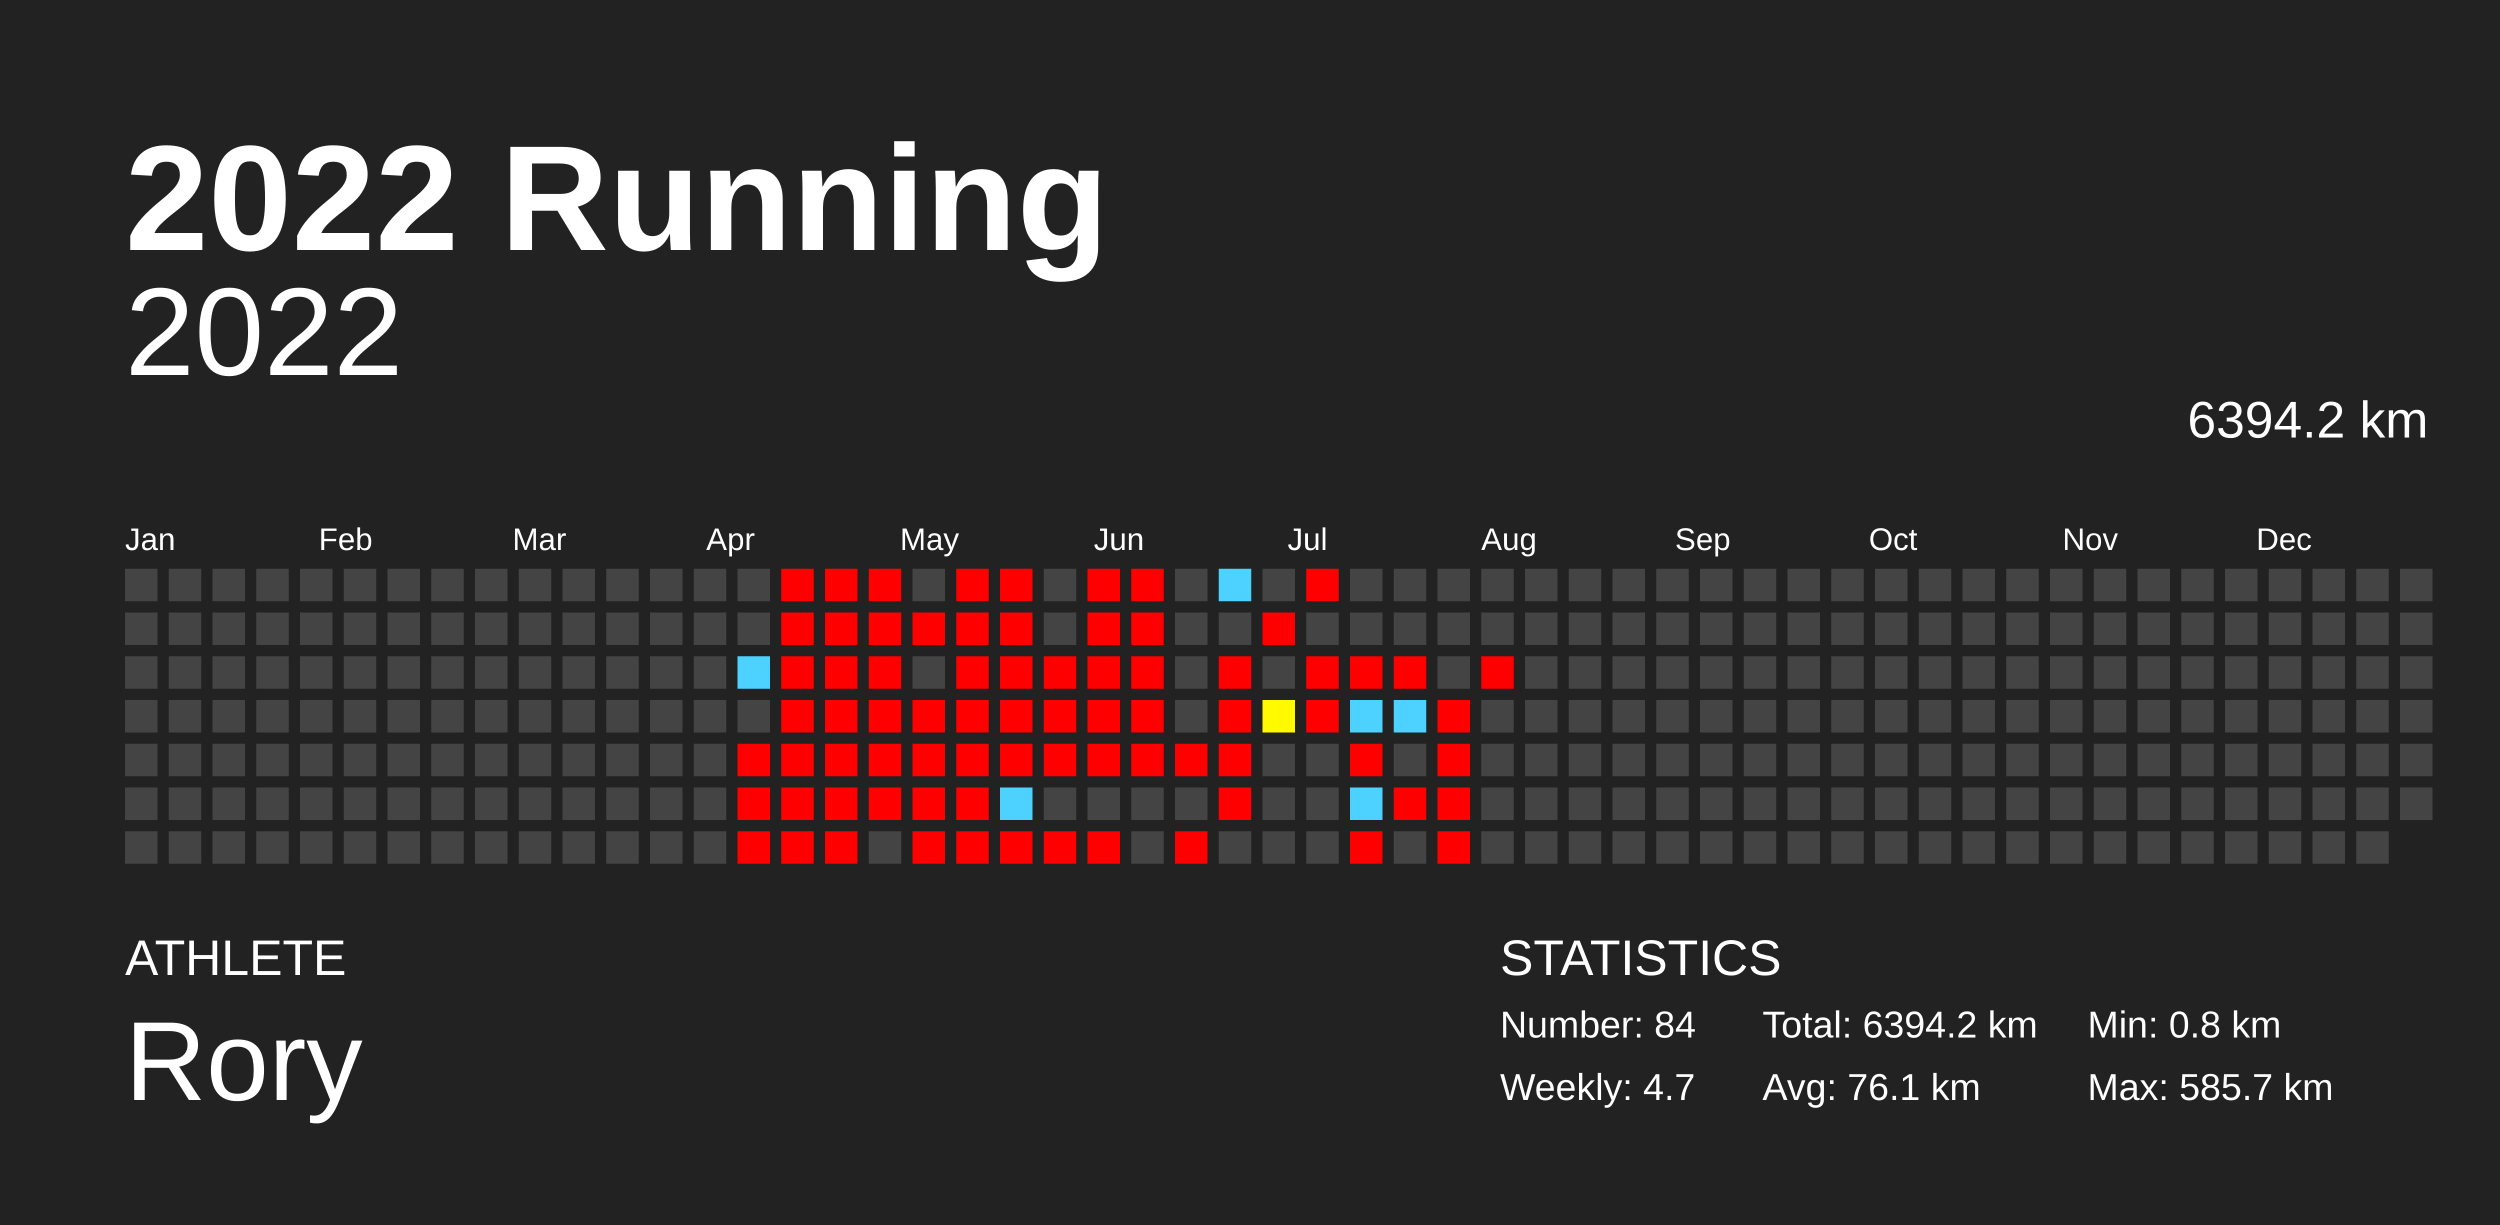
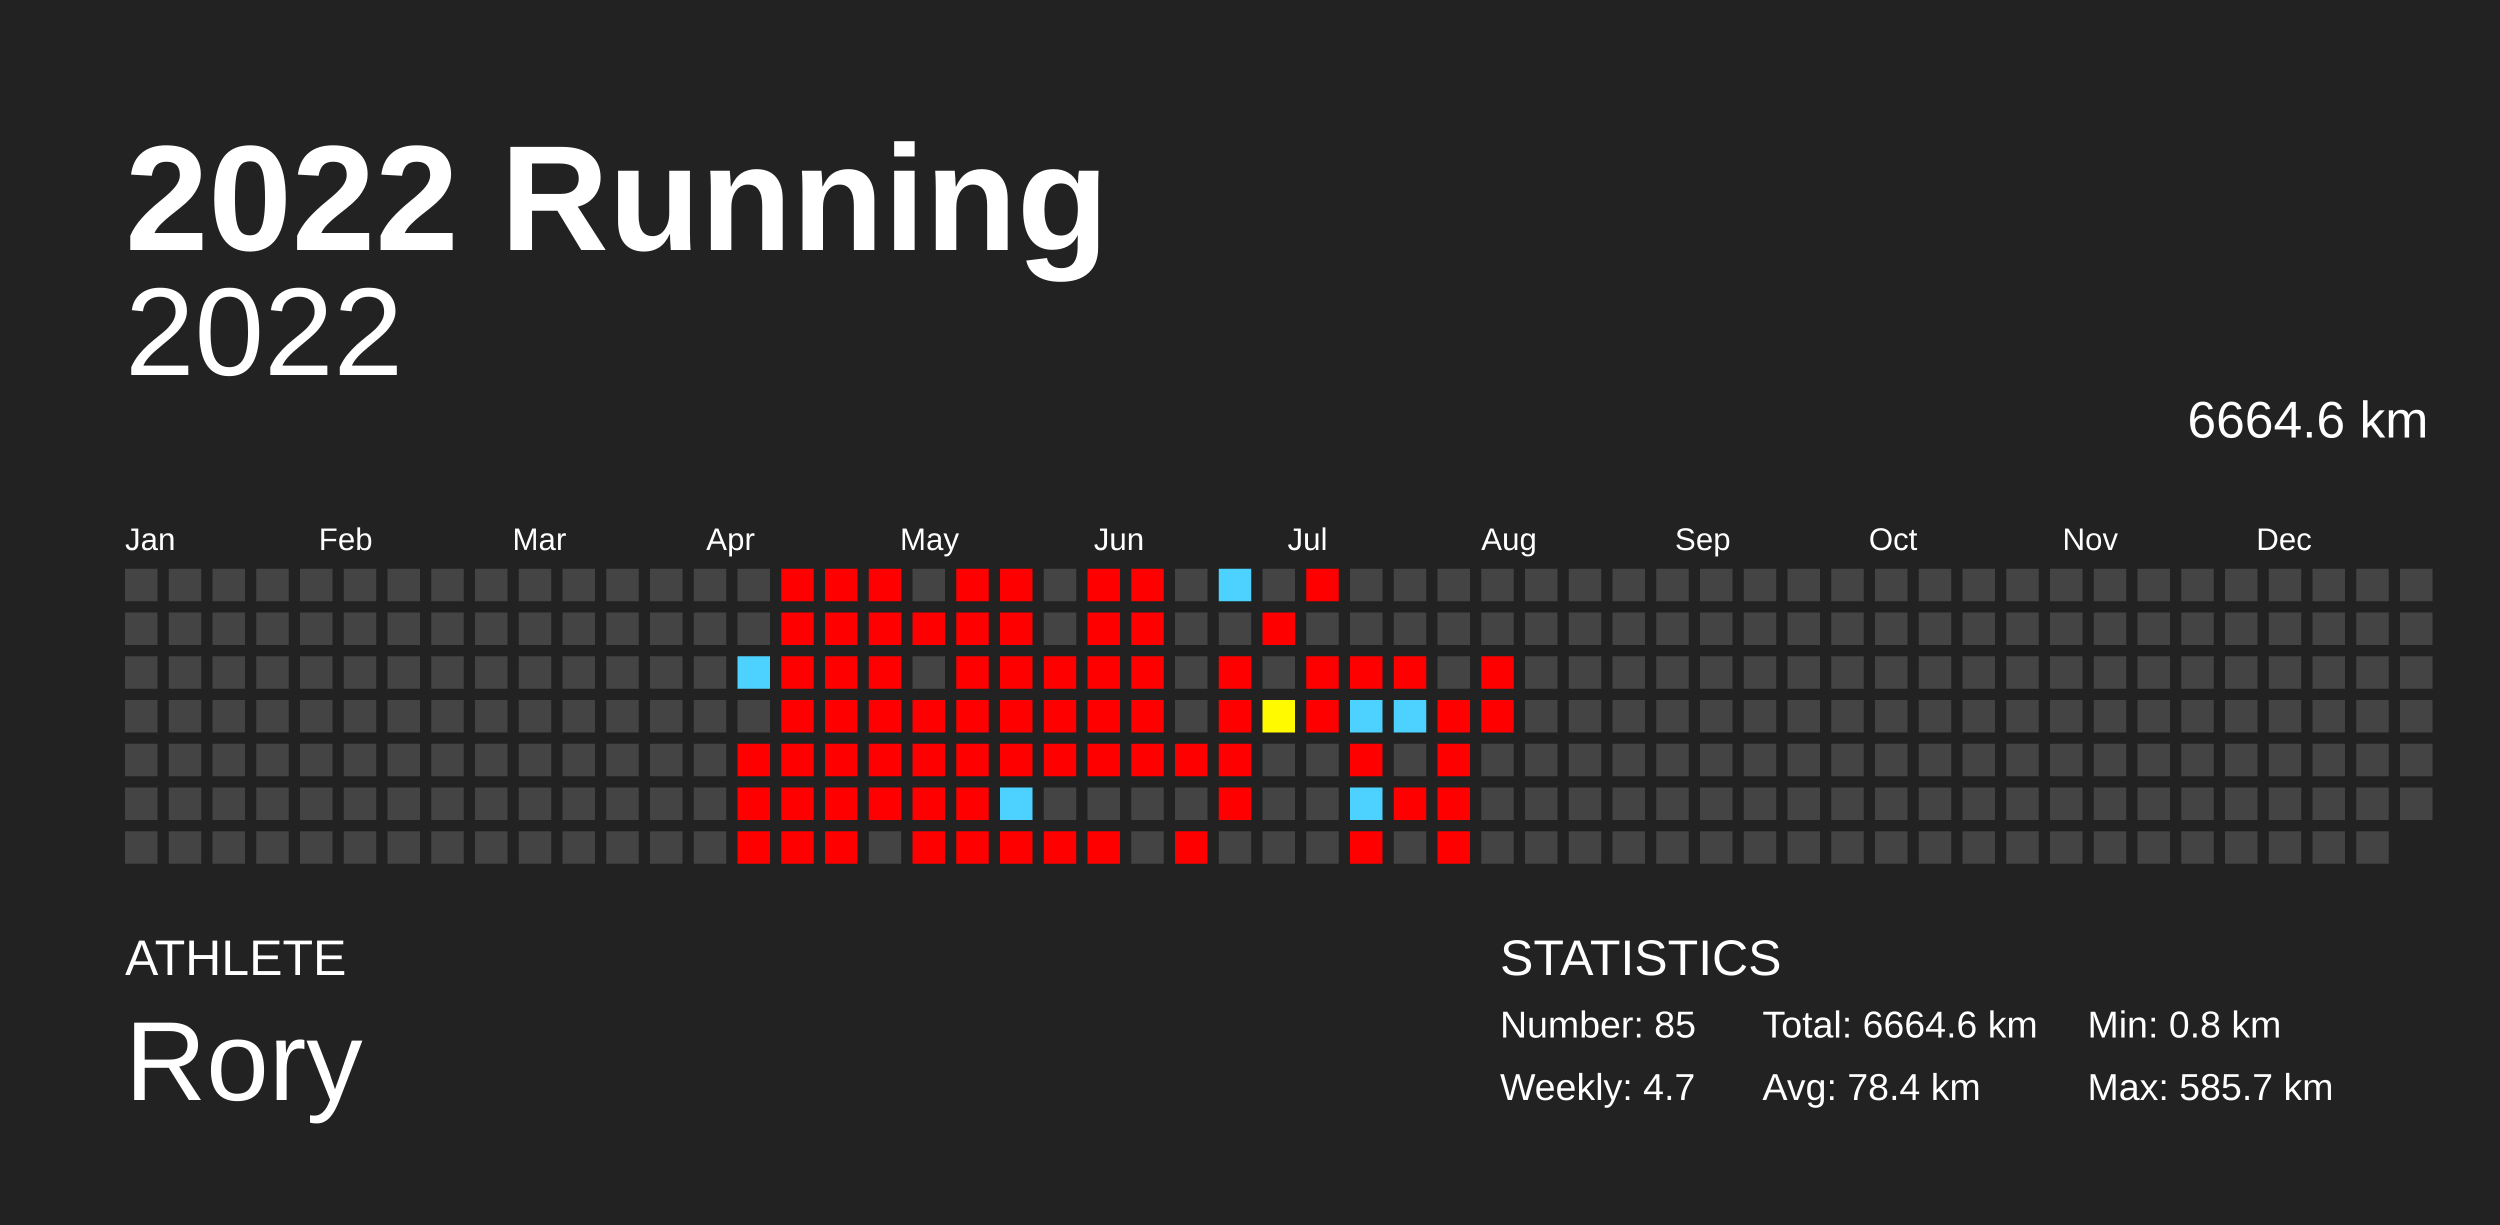
<svg xmlns="http://www.w3.org/2000/svg" baseProfile="full" height="98mm" version="1.1" viewBox="0,0,200,98" width="200mm">
  <defs />
  <rect fill="#222222" height="98" width="200" x="0" y="0" />
  <text fill="#FFFFFF" style="font-size:12px; font-family:Arial; font-weight:bold;" x="10" y="20">2022 Running</text>
  <text fill="#FFFFFF" style="font-size:4px; font-family:Arial" x="10" y="78">ATHLETE</text>
  <text fill="#FFFFFF" style="font-size:9px; font-family:Arial" x="10" y="88">Rory</text>
  <text fill="#FFFFFF" style="font-size:4px; font-family:Arial" x="120" y="78">STATISTICS</text>
-   <text fill="#FFFFFF" style="font-size:3px; font-family:Arial" x="120" y="83">Number: 84</text>
+   <text fill="#FFFFFF" style="font-size:3px; font-family:Arial" x="120" y="83">Number: 85</text>
  <text fill="#FFFFFF" style="font-size:3px; font-family:Arial" x="120" y="88">Weekly: 4.7</text>
-   <text fill="#FFFFFF" style="font-size:3px; font-family:Arial" x="141" y="83">Total: 6394.2 km</text>
-   <text fill="#FFFFFF" style="font-size:3px; font-family:Arial" x="141" y="88">Avg: 76.1 km</text>
+   <text fill="#FFFFFF" style="font-size:3px; font-family:Arial" x="141" y="83">Total: 6664.6 km</text>
+   <text fill="#FFFFFF" style="font-size:3px; font-family:Arial" x="141" y="88">Avg: 78.4 km</text>
  <text fill="#FFFFFF" style="font-size:3px; font-family:Arial" x="167" y="83">Min: 0.8 km</text>
  <text fill="#FFFFFF" style="font-size:3px; font-family:Arial" x="167" y="88">Max: 585.7 km</text>
  <text alignment-baseline="hanging" fill="#FFFFFF" style="font-size:10.0px; font-family:Arial;" x="10" y="30">2022</text>
-   <text alignment-baseline="hanging" fill="#FFFFFF" style="font-size:4.125px; font-family:Arial;" x="175" y="35">6394.2 km</text>
+   <text alignment-baseline="hanging" fill="#FFFFFF" style="font-size:4.125px; font-family:Arial;" x="175" y="35">6664.6 km</text>
  <text fill="#FFFFFF" style="font-size:2.5px; font-family:Arial" x="10.0" y="44">Jan</text>
  <text fill="#FFFFFF" style="font-size:2.5px; font-family:Arial" x="25.5" y="44">Feb</text>
  <text fill="#FFFFFF" style="font-size:2.5px; font-family:Arial" x="41.0" y="44">Mar</text>
  <text fill="#FFFFFF" style="font-size:2.5px; font-family:Arial" x="56.5" y="44">Apr</text>
  <text fill="#FFFFFF" style="font-size:2.5px; font-family:Arial" x="72.0" y="44">May</text>
  <text fill="#FFFFFF" style="font-size:2.5px; font-family:Arial" x="87.5" y="44">Jun</text>
  <text fill="#FFFFFF" style="font-size:2.5px; font-family:Arial" x="103.0" y="44">Jul</text>
  <text fill="#FFFFFF" style="font-size:2.5px; font-family:Arial" x="118.5" y="44">Aug</text>
  <text fill="#FFFFFF" style="font-size:2.5px; font-family:Arial" x="134.0" y="44">Sep</text>
  <text fill="#FFFFFF" style="font-size:2.5px; font-family:Arial" x="149.5" y="44">Oct</text>
  <text fill="#FFFFFF" style="font-size:2.5px; font-family:Arial" x="165.0" y="44">Nov</text>
  <text fill="#FFFFFF" style="font-size:2.5px; font-family:Arial" x="180.5" y="44">Dec</text>
  <rect fill="#444444" height="2.6" width="2.6" x="10.0" y="45.5" />
  <rect fill="#444444" height="2.6" width="2.6" x="10.0" y="49.0" />
  <rect fill="#444444" height="2.6" width="2.6" x="10.0" y="52.5" />
  <rect fill="#444444" height="2.6" width="2.6" x="10.0" y="56.0" />
  <rect fill="#444444" height="2.6" width="2.6" x="10.0" y="59.5" />
  <rect fill="#444444" height="2.6" width="2.6" x="10.0" y="63.0" />
  <rect fill="#444444" height="2.6" width="2.6" x="10.0" y="66.5" />
  <rect fill="#444444" height="2.6" width="2.6" x="13.5" y="45.5" />
  <rect fill="#444444" height="2.6" width="2.6" x="13.5" y="49.0" />
  <rect fill="#444444" height="2.6" width="2.6" x="13.5" y="52.5" />
  <rect fill="#444444" height="2.6" width="2.6" x="13.5" y="56.0" />
  <rect fill="#444444" height="2.6" width="2.6" x="13.5" y="59.5" />
  <rect fill="#444444" height="2.6" width="2.6" x="13.5" y="63.0" />
  <rect fill="#444444" height="2.6" width="2.6" x="13.5" y="66.5" />
  <rect fill="#444444" height="2.6" width="2.6" x="17.0" y="45.5" />
  <rect fill="#444444" height="2.6" width="2.6" x="17.0" y="49.0" />
  <rect fill="#444444" height="2.6" width="2.6" x="17.0" y="52.5" />
  <rect fill="#444444" height="2.6" width="2.6" x="17.0" y="56.0" />
  <rect fill="#444444" height="2.6" width="2.6" x="17.0" y="59.5" />
  <rect fill="#444444" height="2.6" width="2.6" x="17.0" y="63.0" />
  <rect fill="#444444" height="2.6" width="2.6" x="17.0" y="66.5" />
  <rect fill="#444444" height="2.6" width="2.6" x="20.5" y="45.5" />
  <rect fill="#444444" height="2.6" width="2.6" x="20.5" y="49.0" />
  <rect fill="#444444" height="2.6" width="2.6" x="20.5" y="52.5" />
  <rect fill="#444444" height="2.6" width="2.6" x="20.5" y="56.0" />
  <rect fill="#444444" height="2.6" width="2.6" x="20.5" y="59.5" />
  <rect fill="#444444" height="2.6" width="2.6" x="20.5" y="63.0" />
  <rect fill="#444444" height="2.6" width="2.6" x="20.5" y="66.5" />
  <rect fill="#444444" height="2.6" width="2.6" x="24.0" y="45.5" />
  <rect fill="#444444" height="2.6" width="2.6" x="24.0" y="49.0" />
  <rect fill="#444444" height="2.6" width="2.6" x="24.0" y="52.5" />
  <rect fill="#444444" height="2.6" width="2.6" x="24.0" y="56.0" />
  <rect fill="#444444" height="2.6" width="2.6" x="24.0" y="59.5" />
  <rect fill="#444444" height="2.6" width="2.6" x="24.0" y="63.0" />
  <rect fill="#444444" height="2.6" width="2.6" x="24.0" y="66.5" />
  <rect fill="#444444" height="2.6" width="2.6" x="27.5" y="45.5" />
  <rect fill="#444444" height="2.6" width="2.6" x="27.5" y="49.0" />
  <rect fill="#444444" height="2.6" width="2.6" x="27.5" y="52.5" />
  <rect fill="#444444" height="2.6" width="2.6" x="27.5" y="56.0" />
  <rect fill="#444444" height="2.6" width="2.6" x="27.5" y="59.5" />
  <rect fill="#444444" height="2.6" width="2.6" x="27.5" y="63.0" />
  <rect fill="#444444" height="2.6" width="2.6" x="27.5" y="66.5" />
  <rect fill="#444444" height="2.6" width="2.6" x="31.0" y="45.5" />
  <rect fill="#444444" height="2.6" width="2.6" x="31.0" y="49.0" />
  <rect fill="#444444" height="2.6" width="2.6" x="31.0" y="52.5" />
  <rect fill="#444444" height="2.6" width="2.6" x="31.0" y="56.0" />
  <rect fill="#444444" height="2.6" width="2.6" x="31.0" y="59.5" />
  <rect fill="#444444" height="2.6" width="2.6" x="31.0" y="63.0" />
  <rect fill="#444444" height="2.6" width="2.6" x="31.0" y="66.5" />
  <rect fill="#444444" height="2.6" width="2.6" x="34.5" y="45.5" />
  <rect fill="#444444" height="2.6" width="2.6" x="34.5" y="49.0" />
  <rect fill="#444444" height="2.6" width="2.6" x="34.5" y="52.5" />
  <rect fill="#444444" height="2.6" width="2.6" x="34.5" y="56.0" />
  <rect fill="#444444" height="2.6" width="2.6" x="34.5" y="59.5" />
  <rect fill="#444444" height="2.6" width="2.6" x="34.5" y="63.0" />
  <rect fill="#444444" height="2.6" width="2.6" x="34.5" y="66.5" />
  <rect fill="#444444" height="2.6" width="2.6" x="38.0" y="45.5" />
  <rect fill="#444444" height="2.6" width="2.6" x="38.0" y="49.0" />
  <rect fill="#444444" height="2.6" width="2.6" x="38.0" y="52.5" />
  <rect fill="#444444" height="2.6" width="2.6" x="38.0" y="56.0" />
  <rect fill="#444444" height="2.6" width="2.6" x="38.0" y="59.5" />
  <rect fill="#444444" height="2.6" width="2.6" x="38.0" y="63.0" />
  <rect fill="#444444" height="2.6" width="2.6" x="38.0" y="66.5" />
  <rect fill="#444444" height="2.6" width="2.6" x="41.5" y="45.5" />
  <rect fill="#444444" height="2.6" width="2.6" x="41.5" y="49.0" />
  <rect fill="#444444" height="2.6" width="2.6" x="41.5" y="52.5" />
  <rect fill="#444444" height="2.6" width="2.6" x="41.5" y="56.0" />
  <rect fill="#444444" height="2.6" width="2.6" x="41.5" y="59.5" />
  <rect fill="#444444" height="2.6" width="2.6" x="41.5" y="63.0" />
  <rect fill="#444444" height="2.6" width="2.6" x="41.5" y="66.5" />
  <rect fill="#444444" height="2.6" width="2.6" x="45.0" y="45.5" />
  <rect fill="#444444" height="2.6" width="2.6" x="45.0" y="49.0" />
  <rect fill="#444444" height="2.6" width="2.6" x="45.0" y="52.5" />
  <rect fill="#444444" height="2.6" width="2.6" x="45.0" y="56.0" />
  <rect fill="#444444" height="2.6" width="2.6" x="45.0" y="59.5" />
  <rect fill="#444444" height="2.6" width="2.6" x="45.0" y="63.0" />
  <rect fill="#444444" height="2.6" width="2.6" x="45.0" y="66.5" />
  <rect fill="#444444" height="2.6" width="2.6" x="48.5" y="45.5" />
  <rect fill="#444444" height="2.6" width="2.6" x="48.5" y="49.0" />
  <rect fill="#444444" height="2.6" width="2.6" x="48.5" y="52.5" />
  <rect fill="#444444" height="2.6" width="2.6" x="48.5" y="56.0" />
  <rect fill="#444444" height="2.6" width="2.6" x="48.5" y="59.5" />
  <rect fill="#444444" height="2.6" width="2.6" x="48.5" y="63.0" />
  <rect fill="#444444" height="2.6" width="2.6" x="48.5" y="66.5" />
  <rect fill="#444444" height="2.6" width="2.6" x="52.0" y="45.5" />
  <rect fill="#444444" height="2.6" width="2.6" x="52.0" y="49.0" />
  <rect fill="#444444" height="2.6" width="2.6" x="52.0" y="52.5" />
  <rect fill="#444444" height="2.6" width="2.6" x="52.0" y="56.0" />
  <rect fill="#444444" height="2.6" width="2.6" x="52.0" y="59.5" />
  <rect fill="#444444" height="2.6" width="2.6" x="52.0" y="63.0" />
  <rect fill="#444444" height="2.6" width="2.6" x="52.0" y="66.5" />
  <rect fill="#444444" height="2.6" width="2.6" x="55.5" y="45.5" />
  <rect fill="#444444" height="2.6" width="2.6" x="55.5" y="49.0" />
  <rect fill="#444444" height="2.6" width="2.6" x="55.5" y="52.5" />
  <rect fill="#444444" height="2.6" width="2.6" x="55.5" y="56.0" />
  <rect fill="#444444" height="2.6" width="2.6" x="55.5" y="59.5" />
  <rect fill="#444444" height="2.6" width="2.6" x="55.5" y="63.0" />
  <rect fill="#444444" height="2.6" width="2.6" x="55.5" y="66.5" />
  <rect fill="#444444" height="2.6" width="2.6" x="59.0" y="45.5" />
  <rect fill="#444444" height="2.6" width="2.6" x="59.0" y="49.0" />
  <rect fill="#4dd2ff" height="2.6" width="2.6" x="59.0" y="52.5" />
  <rect fill="#444444" height="2.6" width="2.6" x="59.0" y="56.0" />
  <rect fill="red" height="2.6" width="2.6" x="59.0" y="59.5" />
  <rect fill="red" height="2.6" width="2.6" x="59.0" y="63.0" />
  <rect fill="red" height="2.6" width="2.6" x="59.0" y="66.5" />
  <rect fill="red" height="2.6" width="2.6" x="62.5" y="45.5" />
  <rect fill="red" height="2.6" width="2.6" x="62.5" y="49.0" />
  <rect fill="red" height="2.6" width="2.6" x="62.5" y="52.5" />
  <rect fill="red" height="2.6" width="2.6" x="62.5" y="56.0" />
  <rect fill="red" height="2.6" width="2.6" x="62.5" y="59.5" />
  <rect fill="red" height="2.6" width="2.6" x="62.5" y="63.0" />
  <rect fill="red" height="2.6" width="2.6" x="62.5" y="66.5" />
  <rect fill="red" height="2.6" width="2.6" x="66.0" y="45.5" />
  <rect fill="red" height="2.6" width="2.6" x="66.0" y="49.0" />
  <rect fill="red" height="2.6" width="2.6" x="66.0" y="52.5" />
  <rect fill="red" height="2.6" width="2.6" x="66.0" y="56.0" />
  <rect fill="red" height="2.6" width="2.6" x="66.0" y="59.5" />
  <rect fill="red" height="2.6" width="2.6" x="66.0" y="63.0" />
  <rect fill="red" height="2.6" width="2.6" x="66.0" y="66.5" />
  <rect fill="red" height="2.6" width="2.6" x="69.5" y="45.5" />
  <rect fill="red" height="2.6" width="2.6" x="69.5" y="49.0" />
  <rect fill="red" height="2.6" width="2.6" x="69.5" y="52.5" />
  <rect fill="red" height="2.6" width="2.6" x="69.5" y="56.0" />
  <rect fill="red" height="2.6" width="2.6" x="69.5" y="59.5" />
  <rect fill="red" height="2.6" width="2.6" x="69.5" y="63.0" />
  <rect fill="#444444" height="2.6" width="2.6" x="69.5" y="66.5" />
  <rect fill="#444444" height="2.6" width="2.6" x="73.0" y="45.5" />
  <rect fill="red" height="2.6" width="2.6" x="73.0" y="49.0" />
  <rect fill="#444444" height="2.6" width="2.6" x="73.0" y="52.5" />
  <rect fill="red" height="2.6" width="2.6" x="73.0" y="56.0" />
  <rect fill="red" height="2.6" width="2.6" x="73.0" y="59.5" />
  <rect fill="red" height="2.6" width="2.6" x="73.0" y="63.0" />
  <rect fill="red" height="2.6" width="2.6" x="73.0" y="66.5" />
  <rect fill="red" height="2.6" width="2.6" x="76.5" y="45.5" />
  <rect fill="red" height="2.6" width="2.6" x="76.5" y="49.0" />
  <rect fill="red" height="2.6" width="2.6" x="76.5" y="52.5" />
  <rect fill="red" height="2.6" width="2.6" x="76.5" y="56.0" />
  <rect fill="red" height="2.6" width="2.6" x="76.5" y="59.5" />
  <rect fill="red" height="2.6" width="2.6" x="76.5" y="63.0" />
  <rect fill="red" height="2.6" width="2.6" x="76.5" y="66.5" />
  <rect fill="red" height="2.6" width="2.6" x="80.0" y="45.5" />
  <rect fill="red" height="2.6" width="2.6" x="80.0" y="49.0" />
  <rect fill="red" height="2.6" width="2.6" x="80.0" y="52.5" />
  <rect fill="red" height="2.6" width="2.6" x="80.0" y="56.0" />
  <rect fill="red" height="2.6" width="2.6" x="80.0" y="59.5" />
  <rect fill="#4dd2ff" height="2.6" width="2.6" x="80.0" y="63.0" />
  <rect fill="red" height="2.6" width="2.6" x="80.0" y="66.5" />
  <rect fill="#444444" height="2.6" width="2.6" x="83.5" y="45.5" />
  <rect fill="#444444" height="2.6" width="2.6" x="83.5" y="49.0" />
  <rect fill="red" height="2.6" width="2.6" x="83.5" y="52.5" />
  <rect fill="red" height="2.6" width="2.6" x="83.5" y="56.0" />
  <rect fill="red" height="2.6" width="2.6" x="83.5" y="59.5" />
  <rect fill="#444444" height="2.6" width="2.6" x="83.5" y="63.0" />
  <rect fill="red" height="2.6" width="2.6" x="83.5" y="66.5" />
  <rect fill="red" height="2.6" width="2.6" x="87.0" y="45.5" />
  <rect fill="red" height="2.6" width="2.6" x="87.0" y="49.0" />
  <rect fill="red" height="2.6" width="2.6" x="87.0" y="52.5" />
  <rect fill="red" height="2.6" width="2.6" x="87.0" y="56.0" />
  <rect fill="red" height="2.6" width="2.6" x="87.0" y="59.5" />
  <rect fill="#444444" height="2.6" width="2.6" x="87.0" y="63.0" />
  <rect fill="red" height="2.6" width="2.6" x="87.0" y="66.5" />
  <rect fill="red" height="2.6" width="2.6" x="90.5" y="45.5" />
  <rect fill="red" height="2.6" width="2.6" x="90.5" y="49.0" />
  <rect fill="red" height="2.6" width="2.6" x="90.5" y="52.5" />
  <rect fill="red" height="2.6" width="2.6" x="90.5" y="56.0" />
  <rect fill="red" height="2.6" width="2.6" x="90.5" y="59.5" />
  <rect fill="#444444" height="2.6" width="2.6" x="90.5" y="63.0" />
  <rect fill="#444444" height="2.6" width="2.6" x="90.5" y="66.5" />
  <rect fill="#444444" height="2.6" width="2.6" x="94.0" y="45.5" />
  <rect fill="#444444" height="2.6" width="2.6" x="94.0" y="49.0" />
  <rect fill="#444444" height="2.6" width="2.6" x="94.0" y="52.5" />
  <rect fill="#444444" height="2.6" width="2.6" x="94.0" y="56.0" />
  <rect fill="red" height="2.6" width="2.6" x="94.0" y="59.5" />
  <rect fill="#444444" height="2.6" width="2.6" x="94.0" y="63.0" />
  <rect fill="red" height="2.6" width="2.6" x="94.0" y="66.5" />
  <rect fill="#4dd2ff" height="2.6" width="2.6" x="97.5" y="45.5" />
  <rect fill="#444444" height="2.6" width="2.6" x="97.5" y="49.0" />
  <rect fill="red" height="2.6" width="2.6" x="97.5" y="52.5" />
  <rect fill="red" height="2.6" width="2.6" x="97.5" y="56.0" />
  <rect fill="red" height="2.6" width="2.6" x="97.5" y="59.5" />
  <rect fill="red" height="2.6" width="2.6" x="97.5" y="63.0" />
  <rect fill="#444444" height="2.6" width="2.6" x="97.5" y="66.5" />
  <rect fill="#444444" height="2.6" width="2.6" x="101.0" y="45.5" />
  <rect fill="red" height="2.6" width="2.6" x="101.0" y="49.0" />
  <rect fill="#444444" height="2.6" width="2.6" x="101.0" y="52.5" />
  <rect fill="#fffa00" height="2.6" width="2.6" x="101.0" y="56.0" />
  <rect fill="#444444" height="2.6" width="2.6" x="101.0" y="59.5" />
  <rect fill="#444444" height="2.6" width="2.6" x="101.0" y="63.0" />
  <rect fill="#444444" height="2.6" width="2.6" x="101.0" y="66.5" />
  <rect fill="red" height="2.6" width="2.6" x="104.5" y="45.5" />
  <rect fill="#444444" height="2.6" width="2.6" x="104.5" y="49.0" />
  <rect fill="red" height="2.6" width="2.6" x="104.5" y="52.5" />
  <rect fill="red" height="2.6" width="2.6" x="104.5" y="56.0" />
  <rect fill="#444444" height="2.6" width="2.6" x="104.5" y="59.5" />
  <rect fill="#444444" height="2.6" width="2.6" x="104.5" y="63.0" />
  <rect fill="#444444" height="2.6" width="2.6" x="104.5" y="66.5" />
  <rect fill="#444444" height="2.6" width="2.6" x="108.0" y="45.5" />
  <rect fill="#444444" height="2.6" width="2.6" x="108.0" y="49.0" />
  <rect fill="red" height="2.6" width="2.6" x="108.0" y="52.5" />
  <rect fill="#4dd2ff" height="2.6" width="2.6" x="108.0" y="56.0" />
  <rect fill="red" height="2.6" width="2.6" x="108.0" y="59.5" />
  <rect fill="#4dd2ff" height="2.6" width="2.6" x="108.0" y="63.0" />
  <rect fill="red" height="2.6" width="2.6" x="108.0" y="66.5" />
  <rect fill="#444444" height="2.6" width="2.6" x="111.5" y="45.5" />
  <rect fill="#444444" height="2.6" width="2.6" x="111.5" y="49.0" />
  <rect fill="red" height="2.6" width="2.6" x="111.5" y="52.5" />
  <rect fill="#4dd2ff" height="2.6" width="2.6" x="111.5" y="56.0" />
  <rect fill="#444444" height="2.6" width="2.6" x="111.5" y="59.5" />
  <rect fill="red" height="2.6" width="2.6" x="111.5" y="63.0" />
  <rect fill="#444444" height="2.6" width="2.6" x="111.5" y="66.5" />
  <rect fill="#444444" height="2.6" width="2.6" x="115.0" y="45.5" />
  <rect fill="#444444" height="2.6" width="2.6" x="115.0" y="49.0" />
  <rect fill="#444444" height="2.6" width="2.6" x="115.0" y="52.5" />
  <rect fill="red" height="2.6" width="2.6" x="115.0" y="56.0" />
  <rect fill="red" height="2.6" width="2.6" x="115.0" y="59.5" />
  <rect fill="red" height="2.6" width="2.6" x="115.0" y="63.0" />
  <rect fill="red" height="2.6" width="2.6" x="115.0" y="66.5" />
  <rect fill="#444444" height="2.6" width="2.6" x="118.5" y="45.5" />
  <rect fill="#444444" height="2.6" width="2.6" x="118.5" y="49.0" />
  <rect fill="red" height="2.6" width="2.6" x="118.5" y="52.5" />
-   <rect fill="#444444" height="2.6" width="2.6" x="118.5" y="56.0" />
+   <rect fill="red" height="2.6" width="2.6" x="118.5" y="56.0" />
  <rect fill="#444444" height="2.6" width="2.6" x="118.5" y="59.5" />
  <rect fill="#444444" height="2.6" width="2.6" x="118.5" y="63.0" />
  <rect fill="#444444" height="2.6" width="2.6" x="118.5" y="66.5" />
  <rect fill="#444444" height="2.6" width="2.6" x="122.0" y="45.5" />
  <rect fill="#444444" height="2.6" width="2.6" x="122.0" y="49.0" />
  <rect fill="#444444" height="2.6" width="2.6" x="122.0" y="52.5" />
  <rect fill="#444444" height="2.6" width="2.6" x="122.0" y="56.0" />
  <rect fill="#444444" height="2.6" width="2.6" x="122.0" y="59.5" />
  <rect fill="#444444" height="2.6" width="2.6" x="122.0" y="63.0" />
  <rect fill="#444444" height="2.6" width="2.6" x="122.0" y="66.5" />
  <rect fill="#444444" height="2.6" width="2.6" x="125.5" y="45.5" />
  <rect fill="#444444" height="2.6" width="2.6" x="125.5" y="49.0" />
  <rect fill="#444444" height="2.6" width="2.6" x="125.5" y="52.5" />
  <rect fill="#444444" height="2.6" width="2.6" x="125.5" y="56.0" />
  <rect fill="#444444" height="2.6" width="2.6" x="125.5" y="59.5" />
  <rect fill="#444444" height="2.6" width="2.6" x="125.5" y="63.0" />
  <rect fill="#444444" height="2.6" width="2.6" x="125.5" y="66.5" />
  <rect fill="#444444" height="2.6" width="2.6" x="129.0" y="45.5" />
  <rect fill="#444444" height="2.6" width="2.6" x="129.0" y="49.0" />
  <rect fill="#444444" height="2.6" width="2.6" x="129.0" y="52.5" />
  <rect fill="#444444" height="2.6" width="2.6" x="129.0" y="56.0" />
  <rect fill="#444444" height="2.6" width="2.6" x="129.0" y="59.5" />
  <rect fill="#444444" height="2.6" width="2.6" x="129.0" y="63.0" />
  <rect fill="#444444" height="2.6" width="2.6" x="129.0" y="66.5" />
  <rect fill="#444444" height="2.6" width="2.6" x="132.5" y="45.5" />
  <rect fill="#444444" height="2.6" width="2.6" x="132.5" y="49.0" />
  <rect fill="#444444" height="2.6" width="2.6" x="132.5" y="52.5" />
  <rect fill="#444444" height="2.6" width="2.6" x="132.5" y="56.0" />
  <rect fill="#444444" height="2.6" width="2.6" x="132.5" y="59.5" />
  <rect fill="#444444" height="2.6" width="2.6" x="132.5" y="63.0" />
  <rect fill="#444444" height="2.6" width="2.6" x="132.5" y="66.5" />
  <rect fill="#444444" height="2.6" width="2.6" x="136.0" y="45.5" />
  <rect fill="#444444" height="2.6" width="2.6" x="136.0" y="49.0" />
  <rect fill="#444444" height="2.6" width="2.6" x="136.0" y="52.5" />
  <rect fill="#444444" height="2.6" width="2.6" x="136.0" y="56.0" />
  <rect fill="#444444" height="2.6" width="2.6" x="136.0" y="59.5" />
  <rect fill="#444444" height="2.6" width="2.6" x="136.0" y="63.0" />
  <rect fill="#444444" height="2.6" width="2.6" x="136.0" y="66.5" />
  <rect fill="#444444" height="2.6" width="2.6" x="139.5" y="45.5" />
  <rect fill="#444444" height="2.6" width="2.6" x="139.5" y="49.0" />
  <rect fill="#444444" height="2.6" width="2.6" x="139.5" y="52.5" />
  <rect fill="#444444" height="2.6" width="2.6" x="139.5" y="56.0" />
  <rect fill="#444444" height="2.6" width="2.6" x="139.5" y="59.5" />
  <rect fill="#444444" height="2.6" width="2.6" x="139.5" y="63.0" />
  <rect fill="#444444" height="2.6" width="2.6" x="139.5" y="66.5" />
  <rect fill="#444444" height="2.6" width="2.6" x="143.0" y="45.5" />
  <rect fill="#444444" height="2.6" width="2.6" x="143.0" y="49.0" />
  <rect fill="#444444" height="2.6" width="2.6" x="143.0" y="52.5" />
  <rect fill="#444444" height="2.6" width="2.6" x="143.0" y="56.0" />
  <rect fill="#444444" height="2.6" width="2.6" x="143.0" y="59.5" />
  <rect fill="#444444" height="2.6" width="2.6" x="143.0" y="63.0" />
  <rect fill="#444444" height="2.6" width="2.6" x="143.0" y="66.5" />
  <rect fill="#444444" height="2.6" width="2.6" x="146.5" y="45.5" />
  <rect fill="#444444" height="2.6" width="2.6" x="146.5" y="49.0" />
  <rect fill="#444444" height="2.6" width="2.6" x="146.5" y="52.5" />
  <rect fill="#444444" height="2.6" width="2.6" x="146.5" y="56.0" />
  <rect fill="#444444" height="2.6" width="2.6" x="146.5" y="59.5" />
  <rect fill="#444444" height="2.6" width="2.6" x="146.5" y="63.0" />
  <rect fill="#444444" height="2.6" width="2.6" x="146.5" y="66.5" />
  <rect fill="#444444" height="2.6" width="2.6" x="150.0" y="45.5" />
  <rect fill="#444444" height="2.6" width="2.6" x="150.0" y="49.0" />
  <rect fill="#444444" height="2.6" width="2.6" x="150.0" y="52.5" />
  <rect fill="#444444" height="2.6" width="2.6" x="150.0" y="56.0" />
  <rect fill="#444444" height="2.6" width="2.6" x="150.0" y="59.5" />
  <rect fill="#444444" height="2.6" width="2.6" x="150.0" y="63.0" />
  <rect fill="#444444" height="2.6" width="2.6" x="150.0" y="66.5" />
  <rect fill="#444444" height="2.6" width="2.6" x="153.5" y="45.5" />
  <rect fill="#444444" height="2.6" width="2.6" x="153.5" y="49.0" />
  <rect fill="#444444" height="2.6" width="2.6" x="153.5" y="52.5" />
  <rect fill="#444444" height="2.6" width="2.6" x="153.5" y="56.0" />
  <rect fill="#444444" height="2.6" width="2.6" x="153.5" y="59.5" />
  <rect fill="#444444" height="2.6" width="2.6" x="153.5" y="63.0" />
  <rect fill="#444444" height="2.6" width="2.6" x="153.5" y="66.5" />
  <rect fill="#444444" height="2.6" width="2.6" x="157.0" y="45.5" />
  <rect fill="#444444" height="2.6" width="2.6" x="157.0" y="49.0" />
  <rect fill="#444444" height="2.6" width="2.6" x="157.0" y="52.5" />
  <rect fill="#444444" height="2.6" width="2.6" x="157.0" y="56.0" />
  <rect fill="#444444" height="2.6" width="2.6" x="157.0" y="59.5" />
  <rect fill="#444444" height="2.6" width="2.6" x="157.0" y="63.0" />
  <rect fill="#444444" height="2.6" width="2.6" x="157.0" y="66.5" />
  <rect fill="#444444" height="2.6" width="2.6" x="160.5" y="45.5" />
  <rect fill="#444444" height="2.6" width="2.6" x="160.5" y="49.0" />
  <rect fill="#444444" height="2.6" width="2.6" x="160.5" y="52.5" />
  <rect fill="#444444" height="2.6" width="2.6" x="160.5" y="56.0" />
  <rect fill="#444444" height="2.6" width="2.6" x="160.5" y="59.5" />
  <rect fill="#444444" height="2.6" width="2.6" x="160.5" y="63.0" />
  <rect fill="#444444" height="2.6" width="2.6" x="160.5" y="66.5" />
  <rect fill="#444444" height="2.6" width="2.6" x="164.0" y="45.5" />
  <rect fill="#444444" height="2.6" width="2.6" x="164.0" y="49.0" />
  <rect fill="#444444" height="2.6" width="2.6" x="164.0" y="52.5" />
  <rect fill="#444444" height="2.6" width="2.6" x="164.0" y="56.0" />
  <rect fill="#444444" height="2.6" width="2.6" x="164.0" y="59.5" />
  <rect fill="#444444" height="2.6" width="2.6" x="164.0" y="63.0" />
  <rect fill="#444444" height="2.6" width="2.6" x="164.0" y="66.5" />
  <rect fill="#444444" height="2.6" width="2.6" x="167.5" y="45.5" />
  <rect fill="#444444" height="2.6" width="2.6" x="167.5" y="49.0" />
  <rect fill="#444444" height="2.6" width="2.6" x="167.5" y="52.5" />
  <rect fill="#444444" height="2.6" width="2.6" x="167.5" y="56.0" />
  <rect fill="#444444" height="2.6" width="2.6" x="167.5" y="59.5" />
  <rect fill="#444444" height="2.6" width="2.6" x="167.5" y="63.0" />
  <rect fill="#444444" height="2.6" width="2.6" x="167.5" y="66.5" />
  <rect fill="#444444" height="2.6" width="2.6" x="171.0" y="45.5" />
  <rect fill="#444444" height="2.6" width="2.6" x="171.0" y="49.0" />
  <rect fill="#444444" height="2.6" width="2.6" x="171.0" y="52.5" />
  <rect fill="#444444" height="2.6" width="2.6" x="171.0" y="56.0" />
  <rect fill="#444444" height="2.6" width="2.6" x="171.0" y="59.5" />
  <rect fill="#444444" height="2.6" width="2.6" x="171.0" y="63.0" />
  <rect fill="#444444" height="2.6" width="2.6" x="171.0" y="66.5" />
  <rect fill="#444444" height="2.6" width="2.6" x="174.5" y="45.5" />
  <rect fill="#444444" height="2.6" width="2.6" x="174.5" y="49.0" />
  <rect fill="#444444" height="2.6" width="2.6" x="174.5" y="52.5" />
  <rect fill="#444444" height="2.6" width="2.6" x="174.5" y="56.0" />
  <rect fill="#444444" height="2.6" width="2.6" x="174.5" y="59.5" />
  <rect fill="#444444" height="2.6" width="2.6" x="174.5" y="63.0" />
  <rect fill="#444444" height="2.6" width="2.6" x="174.5" y="66.5" />
  <rect fill="#444444" height="2.6" width="2.6" x="178.0" y="45.5" />
  <rect fill="#444444" height="2.6" width="2.6" x="178.0" y="49.0" />
  <rect fill="#444444" height="2.6" width="2.6" x="178.0" y="52.5" />
  <rect fill="#444444" height="2.6" width="2.6" x="178.0" y="56.0" />
  <rect fill="#444444" height="2.6" width="2.6" x="178.0" y="59.5" />
  <rect fill="#444444" height="2.6" width="2.6" x="178.0" y="63.0" />
  <rect fill="#444444" height="2.6" width="2.6" x="178.0" y="66.5" />
  <rect fill="#444444" height="2.6" width="2.6" x="181.5" y="45.5" />
  <rect fill="#444444" height="2.6" width="2.6" x="181.5" y="49.0" />
  <rect fill="#444444" height="2.6" width="2.6" x="181.5" y="52.5" />
  <rect fill="#444444" height="2.6" width="2.6" x="181.5" y="56.0" />
  <rect fill="#444444" height="2.6" width="2.6" x="181.5" y="59.5" />
  <rect fill="#444444" height="2.6" width="2.6" x="181.5" y="63.0" />
  <rect fill="#444444" height="2.6" width="2.6" x="181.5" y="66.5" />
  <rect fill="#444444" height="2.6" width="2.6" x="185.0" y="45.5" />
  <rect fill="#444444" height="2.6" width="2.6" x="185.0" y="49.0" />
  <rect fill="#444444" height="2.6" width="2.6" x="185.0" y="52.5" />
  <rect fill="#444444" height="2.6" width="2.6" x="185.0" y="56.0" />
  <rect fill="#444444" height="2.6" width="2.6" x="185.0" y="59.5" />
  <rect fill="#444444" height="2.6" width="2.6" x="185.0" y="63.0" />
  <rect fill="#444444" height="2.6" width="2.6" x="185.0" y="66.5" />
  <rect fill="#444444" height="2.6" width="2.6" x="188.5" y="45.5" />
  <rect fill="#444444" height="2.6" width="2.6" x="188.5" y="49.0" />
  <rect fill="#444444" height="2.6" width="2.6" x="188.5" y="52.5" />
  <rect fill="#444444" height="2.6" width="2.6" x="188.5" y="56.0" />
  <rect fill="#444444" height="2.6" width="2.6" x="188.5" y="59.5" />
  <rect fill="#444444" height="2.6" width="2.6" x="188.5" y="63.0" />
  <rect fill="#444444" height="2.6" width="2.6" x="188.5" y="66.5" />
  <rect fill="#444444" height="2.6" width="2.6" x="192.0" y="45.5" />
  <rect fill="#444444" height="2.6" width="2.6" x="192.0" y="49.0" />
  <rect fill="#444444" height="2.6" width="2.6" x="192.0" y="52.5" />
  <rect fill="#444444" height="2.6" width="2.6" x="192.0" y="56.0" />
  <rect fill="#444444" height="2.6" width="2.6" x="192.0" y="59.5" />
  <rect fill="#444444" height="2.6" width="2.6" x="192.0" y="63.0" />
</svg>
